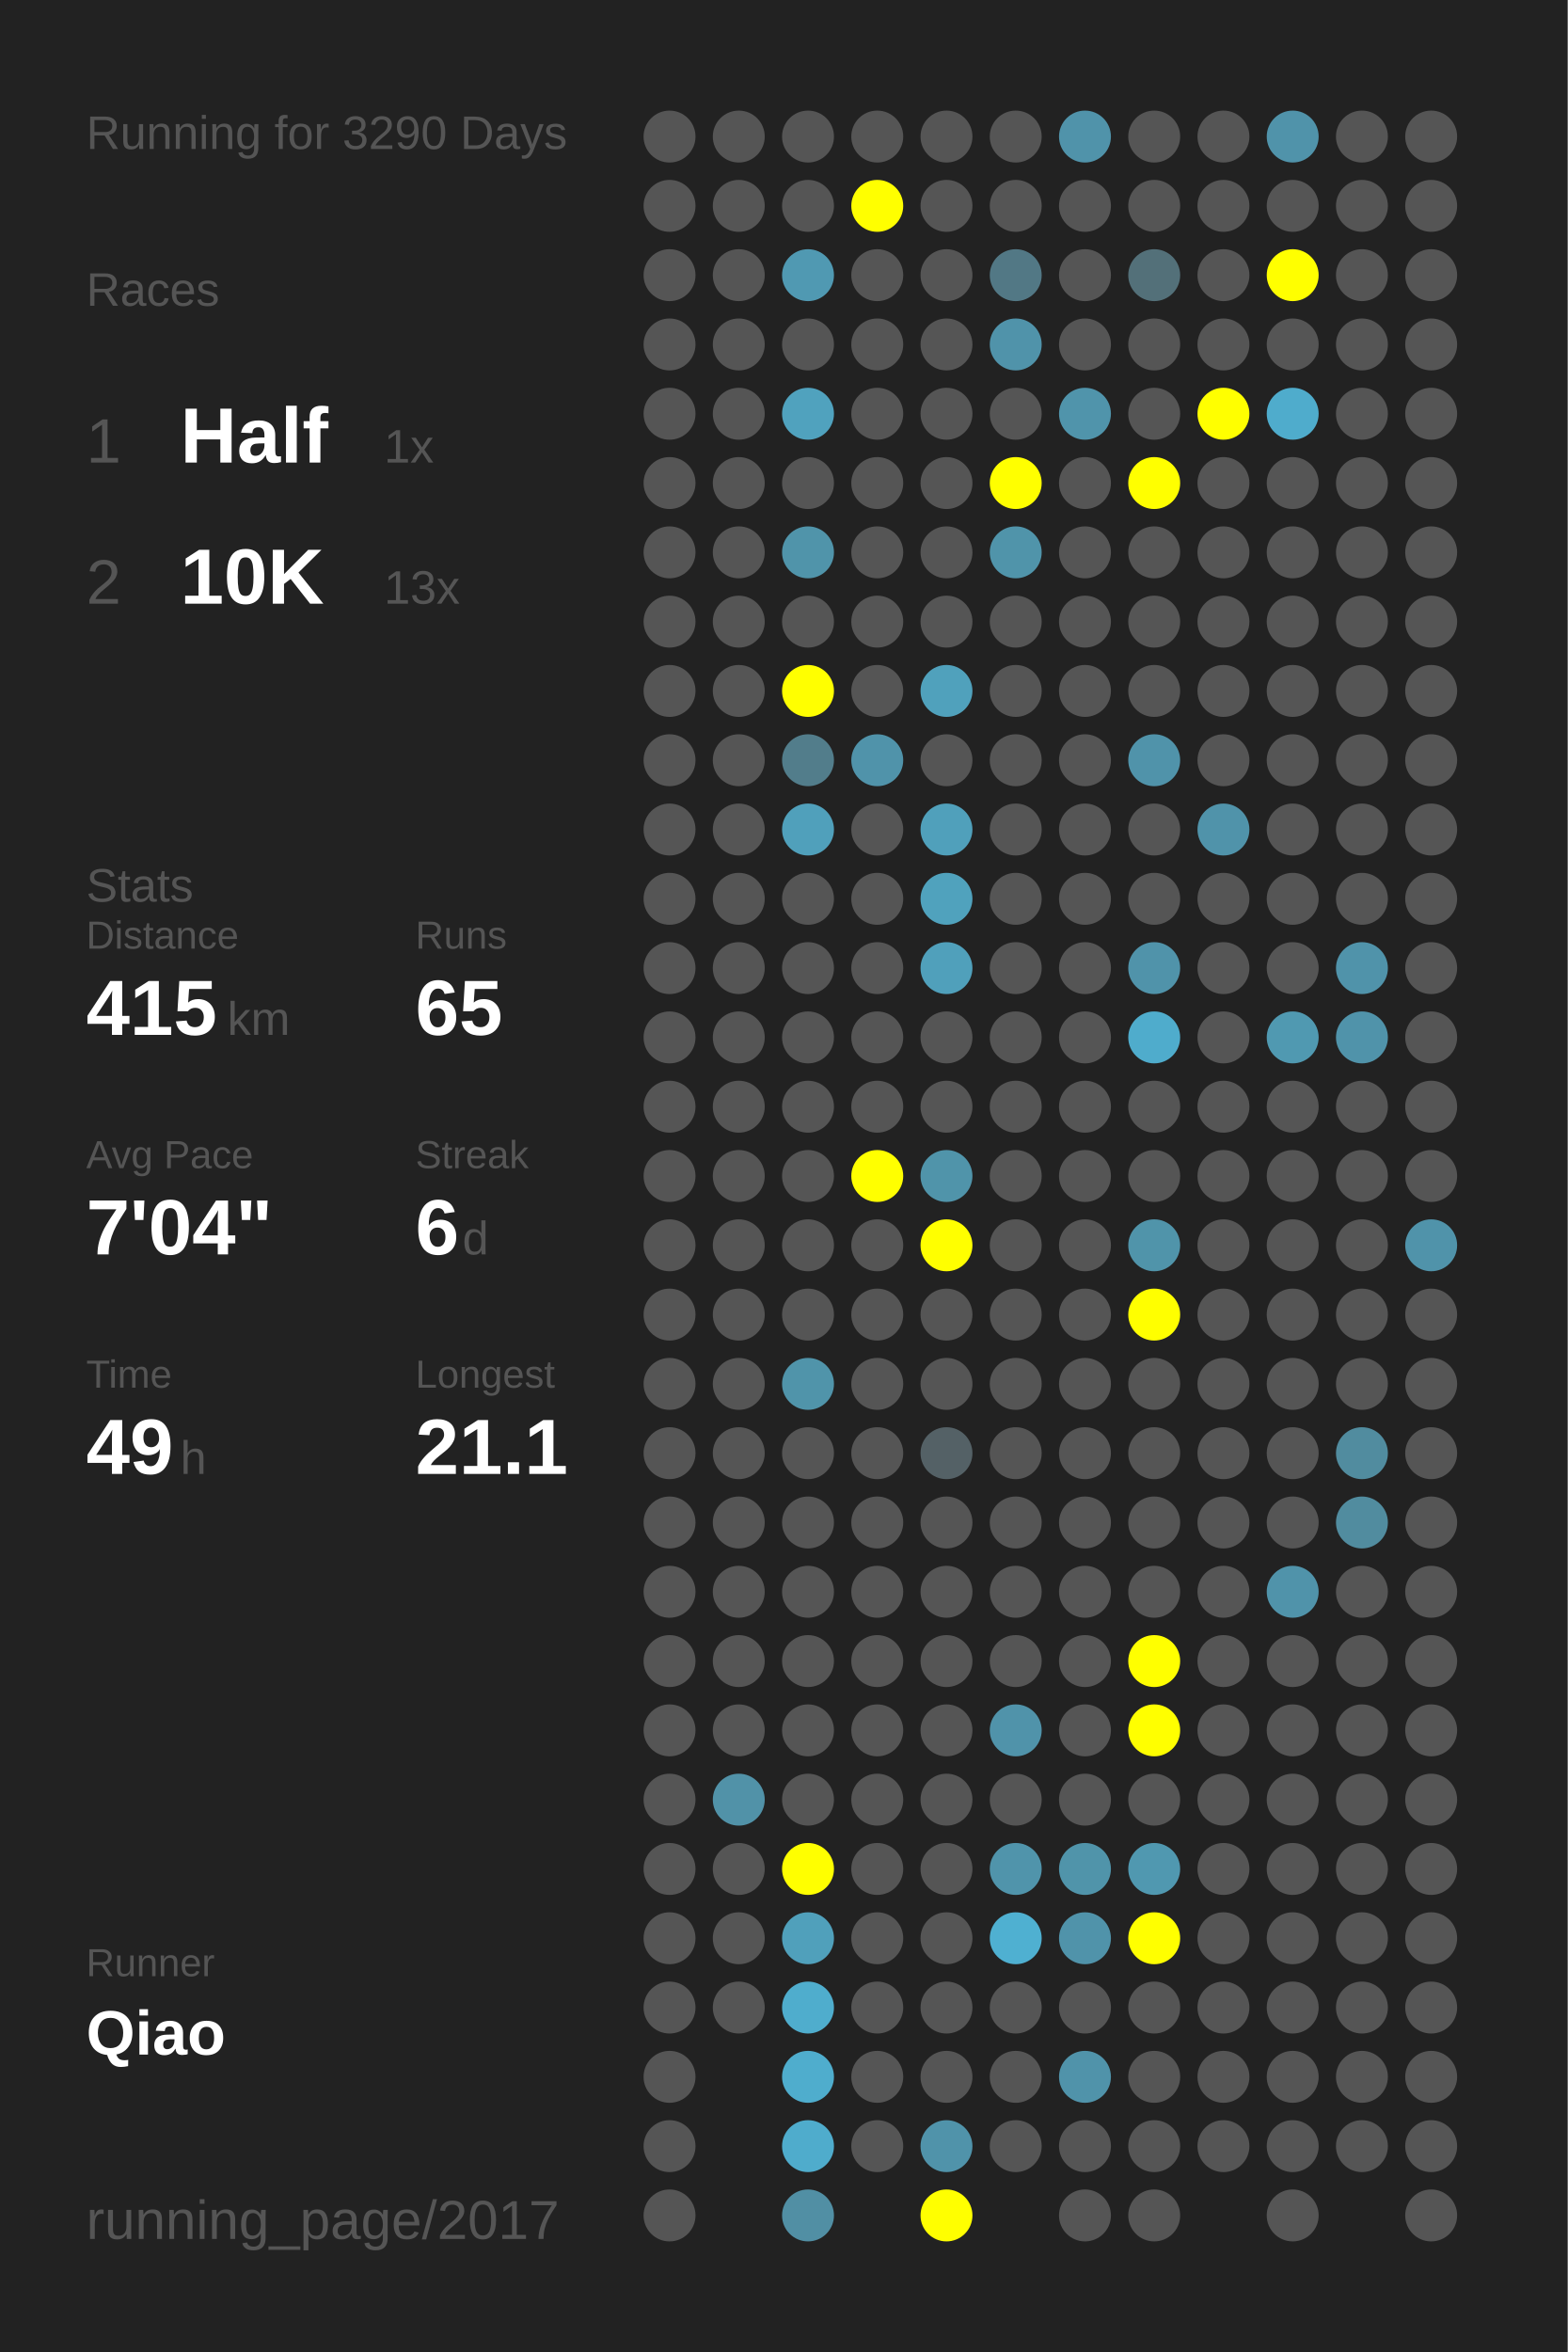
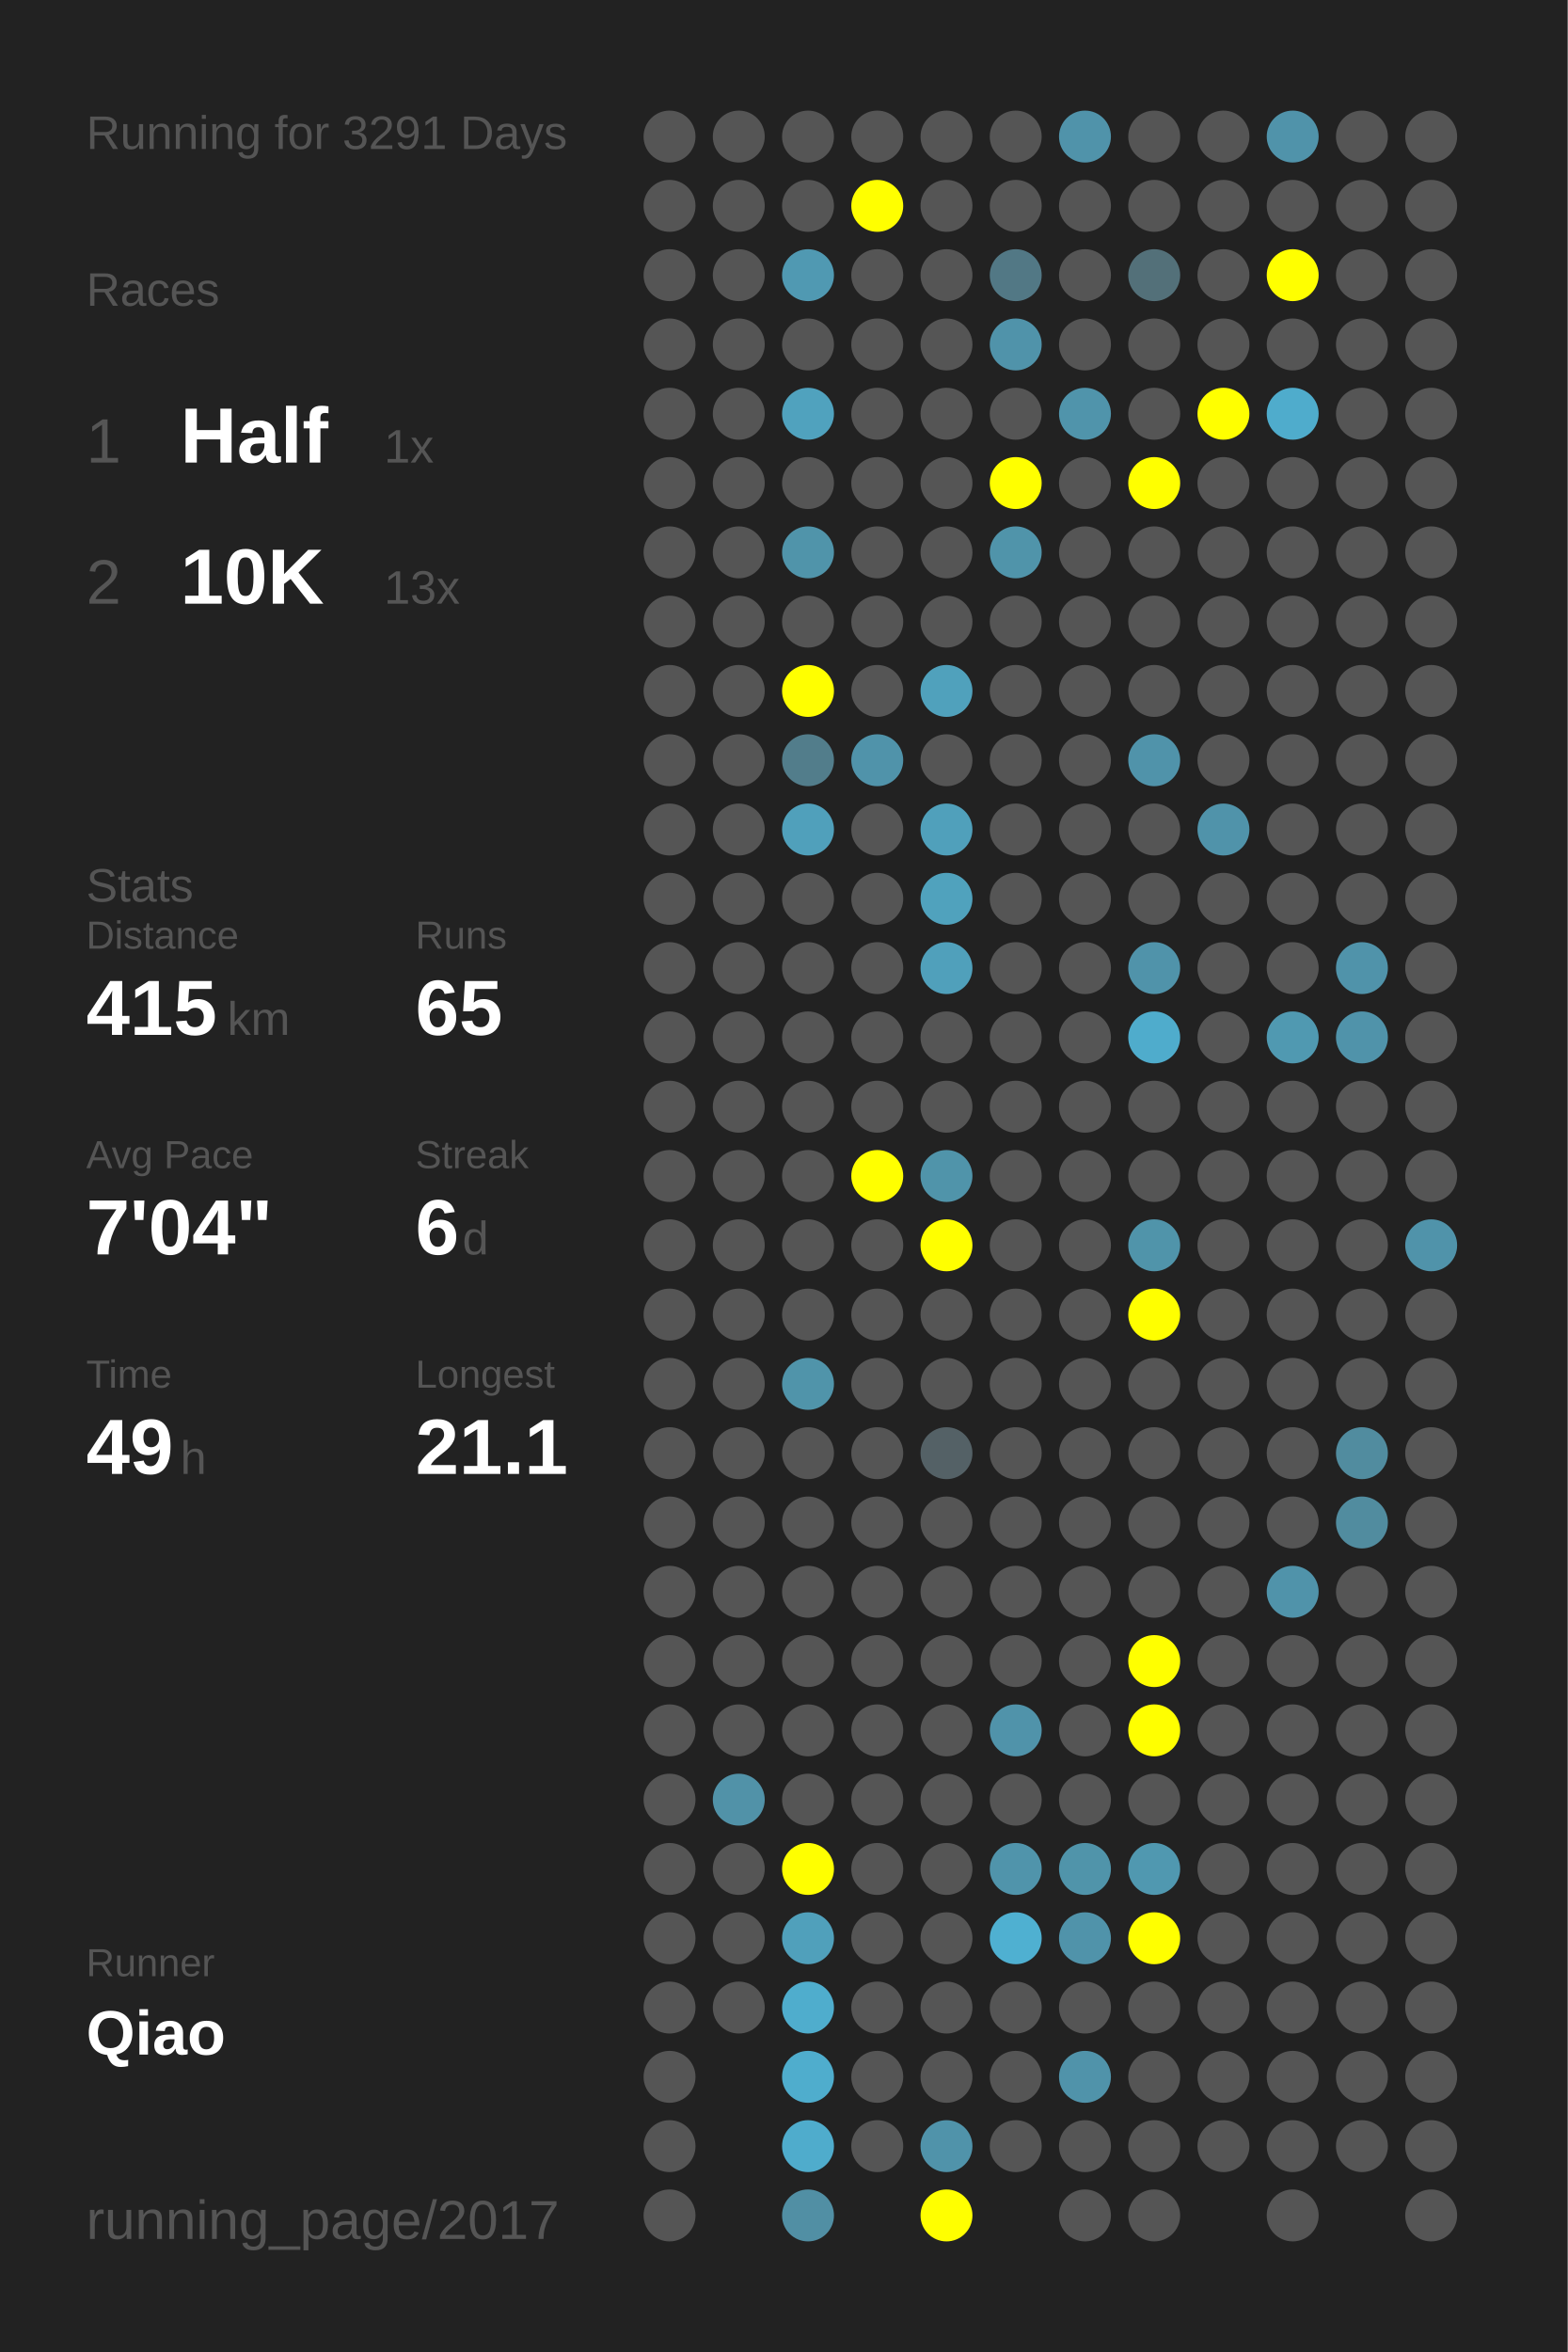
<svg xmlns="http://www.w3.org/2000/svg" baseProfile="full" height="300mm" version="1.1" viewBox="0,0,200,300" width="200mm">
  <defs />
  <rect fill="#222222" height="300" width="200" x="0" y="0" />
-   <text fill="#555555" style="font-size:6px; font-family:Arial;" x="11" y="19">Running for 3290 Days</text>
+   <text fill="#555555" style="font-size:6px; font-family:Arial;" x="11" y="19">Running for 3291 Days</text>
  <text fill="#555555" style="font-size:6px; font-family:Arial;" x="11" y="39">Races</text>
  <text fill="#555555" style="font-size:8px; font-family:Arial;" x="11" y="59">1</text>
  <text fill="#FFFFFF" style="font-size:10px; font-family:Arial; font-weight:bold;" x="23" y="59">Half</text>
  <text fill="#555555" style="font-size:6px; font-family:Arial;" x="49" y="59">1x</text>
  <text fill="#555555" style="font-size:8px; font-family:Arial;" x="11" y="77">2</text>
  <text fill="#FFFFFF" style="font-size:10px; font-family:Arial; font-weight:bold;" x="23" y="77">10K</text>
  <text fill="#555555" style="font-size:6px; font-family:Arial;" x="49" y="77">13x</text>
  <text fill="#555555" style="font-size:6px; font-family:Arial;" x="11" y="115">Stats</text>
  <text fill="#555555" style="font-size:5px; font-family:Arial;" x="11" y="121">Distance</text>
  <text fill="#FFFFFF" style="font-size:10px; font-family:Arial; font-weight:bold;" x="11" y="132">415</text>
  <text fill="#555555" style="font-size:6px; font-family:Arial;" x="29" y="132">km</text>
  <text fill="#555555" style="font-size:5px; font-family:Arial;" x="53" y="121">Runs</text>
  <text fill="#FFFFFF" style="font-size:10px; font-family:Arial; font-weight:bold;" x="53" y="132">65</text>
  <text fill="#555555" style="font-size:5px; font-family:Arial;" x="11" y="149">Avg Pace</text>
  <text fill="#FFFFFF" style="font-size:10px; font-family:Arial; font-weight:bold;" x="11" y="160">7'04"</text>
  <text fill="#555555" style="font-size:5px; font-family:Arial;" x="53" y="149">Streak</text>
  <text fill="#FFFFFF" style="font-size:10px; font-family:Arial; font-weight:bold;" x="53" y="160">6</text>
  <text fill="#555555" style="font-size:6px; font-family:Arial;" x="59" y="160">d</text>
  <text fill="#555555" style="font-size:5px; font-family:Arial;" x="11" y="177">Time</text>
  <text fill="#FFFFFF" style="font-size:10px; font-family:Arial; font-weight:bold;" x="11" y="188">49</text>
  <text fill="#555555" style="font-size:6px; font-family:Arial;" x="23" y="188">h</text>
  <text fill="#555555" style="font-size:5px; font-family:Arial;" x="53" y="177">Longest</text>
  <text fill="#FFFFFF" style="font-size:10px; font-family:Arial; font-weight:bold;" x="53" y="188">21.1</text>
  <text fill="#555555" style="font-size:5px; font-family:Arial;" x="11" y="252.065">Runner</text>
  <text fill="#FFFFFF" style="font-size:8px; font-family:Arial; font-weight:bold;" x="11" y="262.065">Qiao</text>
  <text fill="#555555" style="font-size:7px; font-family:Arial;" x="11" y="285.581">running_page/2017</text>
  <circle cx="85.417" cy="17.419" fill="#555555" r="3.312" />
  <circle cx="85.417" cy="26.258" fill="#555555" r="3.312" />
  <circle cx="85.417" cy="35.097" fill="#555555" r="3.312" />
  <circle cx="85.417" cy="43.935" fill="#555555" r="3.312" />
  <circle cx="85.417" cy="52.774" fill="#555555" r="3.312" />
  <circle cx="85.417" cy="61.613" fill="#555555" r="3.312" />
  <circle cx="85.417" cy="70.452" fill="#555555" r="3.312" />
  <circle cx="85.417" cy="79.29" fill="#555555" r="3.312" />
  <circle cx="85.417" cy="88.129" fill="#555555" r="3.312" />
  <circle cx="85.417" cy="96.968" fill="#555555" r="3.312" />
  <circle cx="85.417" cy="105.806" fill="#555555" r="3.312" />
  <circle cx="85.417" cy="114.645" fill="#555555" r="3.312" />
  <circle cx="85.417" cy="123.484" fill="#555555" r="3.312" />
  <circle cx="85.417" cy="132.323" fill="#555555" r="3.312" />
  <circle cx="85.417" cy="141.161" fill="#555555" r="3.312" />
  <circle cx="85.417" cy="150" fill="#555555" r="3.312" />
  <circle cx="85.417" cy="158.839" fill="#555555" r="3.312" />
  <circle cx="85.417" cy="167.677" fill="#555555" r="3.312" />
  <circle cx="85.417" cy="176.516" fill="#555555" r="3.312" />
  <circle cx="85.417" cy="185.355" fill="#555555" r="3.312" />
  <circle cx="85.417" cy="194.194" fill="#555555" r="3.312" />
  <circle cx="85.417" cy="203.032" fill="#555555" r="3.312" />
  <circle cx="85.417" cy="211.871" fill="#555555" r="3.312" />
  <circle cx="85.417" cy="220.71" fill="#555555" r="3.312" />
  <circle cx="85.417" cy="229.548" fill="#555555" r="3.312" />
  <circle cx="85.417" cy="238.387" fill="#555555" r="3.312" />
  <circle cx="85.417" cy="247.226" fill="#555555" r="3.312" />
  <circle cx="85.417" cy="256.065" fill="#555555" r="3.312" />
  <circle cx="85.417" cy="264.903" fill="#555555" r="3.312" />
  <circle cx="85.417" cy="273.742" fill="#555555" r="3.312" />
  <circle cx="85.417" cy="282.581" fill="#555555" r="3.312" />
  <circle cx="94.25" cy="17.419" fill="#555555" r="3.312" />
  <circle cx="94.25" cy="26.258" fill="#555555" r="3.312" />
  <circle cx="94.25" cy="35.097" fill="#555555" r="3.312" />
  <circle cx="94.25" cy="43.935" fill="#555555" r="3.312" />
  <circle cx="94.25" cy="52.774" fill="#555555" r="3.312" />
  <circle cx="94.25" cy="61.613" fill="#555555" r="3.312" />
  <circle cx="94.25" cy="70.452" fill="#555555" r="3.312" />
  <circle cx="94.25" cy="79.29" fill="#555555" r="3.312" />
  <circle cx="94.25" cy="88.129" fill="#555555" r="3.312" />
  <circle cx="94.25" cy="96.968" fill="#555555" r="3.312" />
  <circle cx="94.25" cy="105.806" fill="#555555" r="3.312" />
  <circle cx="94.25" cy="114.645" fill="#555555" r="3.312" />
  <circle cx="94.25" cy="123.484" fill="#555555" r="3.312" />
  <circle cx="94.25" cy="132.323" fill="#555555" r="3.312" />
  <circle cx="94.25" cy="141.161" fill="#555555" r="3.312" />
  <circle cx="94.25" cy="150" fill="#555555" r="3.312" />
  <circle cx="94.25" cy="158.839" fill="#555555" r="3.312" />
  <circle cx="94.25" cy="167.677" fill="#555555" r="3.312" />
  <circle cx="94.25" cy="176.516" fill="#555555" r="3.312" />
  <circle cx="94.25" cy="185.355" fill="#555555" r="3.312" />
  <circle cx="94.25" cy="194.194" fill="#555555" r="3.312" />
  <circle cx="94.25" cy="203.032" fill="#555555" r="3.312" />
  <circle cx="94.25" cy="211.871" fill="#555555" r="3.312" />
  <circle cx="94.25" cy="220.71" fill="#555555" r="3.312" />
  <circle cx="94.25" cy="229.548" fill="#5192a8" r="3.312" />
  <circle cx="94.25" cy="238.387" fill="#555555" r="3.312" />
  <circle cx="94.25" cy="247.226" fill="#555555" r="3.312" />
  <circle cx="94.25" cy="256.065" fill="#555555" r="3.312" />
  <circle cx="103.083" cy="17.419" fill="#555555" r="3.312" />
  <circle cx="103.083" cy="26.258" fill="#555555" r="3.312" />
  <circle cx="103.083" cy="35.097" fill="#5099b2" r="3.312" />
  <circle cx="103.083" cy="43.935" fill="#555555" r="3.312" />
  <circle cx="103.083" cy="52.774" fill="#50a2be" r="3.312" />
  <circle cx="103.083" cy="61.613" fill="#555555" r="3.312" />
  <circle cx="103.083" cy="70.452" fill="#5094aa" r="3.312" />
  <circle cx="103.083" cy="79.29" fill="#555555" r="3.312" />
  <circle cx="103.083" cy="88.129" fill="#FFFF00" r="3.312" />
  <circle cx="103.083" cy="96.968" fill="#527d8b" r="3.312" />
  <circle cx="103.083" cy="105.806" fill="#50a0bb" r="3.312" />
  <circle cx="103.083" cy="114.645" fill="#555555" r="3.312" />
  <circle cx="103.083" cy="123.484" fill="#555555" r="3.312" />
  <circle cx="103.083" cy="132.323" fill="#555555" r="3.312" />
  <circle cx="103.083" cy="141.161" fill="#555555" r="3.312" />
  <circle cx="103.083" cy="150" fill="#555555" r="3.312" />
  <circle cx="103.083" cy="158.839" fill="#555555" r="3.312" />
  <circle cx="103.083" cy="167.677" fill="#555555" r="3.312" />
  <circle cx="103.083" cy="176.516" fill="#5094aa" r="3.312" />
  <circle cx="103.083" cy="185.355" fill="#555555" r="3.312" />
  <circle cx="103.083" cy="194.194" fill="#555555" r="3.312" />
  <circle cx="103.083" cy="203.032" fill="#555555" r="3.312" />
  <circle cx="103.083" cy="211.871" fill="#555555" r="3.312" />
  <circle cx="103.083" cy="220.71" fill="#555555" r="3.312" />
  <circle cx="103.083" cy="229.548" fill="#555555" r="3.312" />
  <circle cx="103.083" cy="238.387" fill="#FFFF00" r="3.312" />
  <circle cx="103.083" cy="247.226" fill="#50a0bb" r="3.312" />
  <circle cx="103.083" cy="256.065" fill="#4fadcd" r="3.312" />
  <circle cx="103.083" cy="264.903" fill="#4fadcd" r="3.312" />
  <circle cx="103.083" cy="273.742" fill="#4faccc" r="3.312" />
  <circle cx="103.083" cy="282.581" fill="#518fa4" r="3.312" />
  <circle cx="111.917" cy="17.419" fill="#555555" r="3.312" />
  <circle cx="111.917" cy="26.258" fill="#FFFF00" r="3.312" />
  <circle cx="111.917" cy="35.097" fill="#555555" r="3.312" />
  <circle cx="111.917" cy="43.935" fill="#555555" r="3.312" />
  <circle cx="111.917" cy="52.774" fill="#555555" r="3.312" />
  <circle cx="111.917" cy="61.613" fill="#555555" r="3.312" />
  <circle cx="111.917" cy="70.452" fill="#555555" r="3.312" />
  <circle cx="111.917" cy="79.29" fill="#555555" r="3.312" />
  <circle cx="111.917" cy="88.129" fill="#555555" r="3.312" />
  <circle cx="111.917" cy="96.968" fill="#5093aa" r="3.312" />
  <circle cx="111.917" cy="105.806" fill="#555555" r="3.312" />
  <circle cx="111.917" cy="114.645" fill="#555555" r="3.312" />
  <circle cx="111.917" cy="123.484" fill="#555555" r="3.312" />
  <circle cx="111.917" cy="132.323" fill="#555555" r="3.312" />
  <circle cx="111.917" cy="141.161" fill="#555555" r="3.312" />
  <circle cx="111.917" cy="150" fill="#FFFF00" r="3.312" />
  <circle cx="111.917" cy="158.839" fill="#555555" r="3.312" />
  <circle cx="111.917" cy="167.677" fill="#555555" r="3.312" />
  <circle cx="111.917" cy="176.516" fill="#555555" r="3.312" />
  <circle cx="111.917" cy="185.355" fill="#555555" r="3.312" />
  <circle cx="111.917" cy="194.194" fill="#555555" r="3.312" />
  <circle cx="111.917" cy="203.032" fill="#555555" r="3.312" />
  <circle cx="111.917" cy="211.871" fill="#555555" r="3.312" />
  <circle cx="111.917" cy="220.71" fill="#555555" r="3.312" />
  <circle cx="111.917" cy="229.548" fill="#555555" r="3.312" />
  <circle cx="111.917" cy="238.387" fill="#555555" r="3.312" />
  <circle cx="111.917" cy="247.226" fill="#555555" r="3.312" />
  <circle cx="111.917" cy="256.065" fill="#555555" r="3.312" />
  <circle cx="111.917" cy="264.903" fill="#555555" r="3.312" />
  <circle cx="111.917" cy="273.742" fill="#555555" r="3.312" />
  <circle cx="120.75" cy="17.419" fill="#555555" r="3.312" />
  <circle cx="120.75" cy="26.258" fill="#555555" r="3.312" />
  <circle cx="120.75" cy="35.097" fill="#555555" r="3.312" />
  <circle cx="120.75" cy="43.935" fill="#555555" r="3.312" />
  <circle cx="120.75" cy="52.774" fill="#555555" r="3.312" />
  <circle cx="120.75" cy="61.613" fill="#555555" r="3.312" />
  <circle cx="120.75" cy="70.452" fill="#555555" r="3.312" />
  <circle cx="120.75" cy="79.29" fill="#555555" r="3.312" />
  <circle cx="120.75" cy="88.129" fill="#50a1bc" r="3.312" />
  <circle cx="120.75" cy="96.968" fill="#555555" r="3.312" />
  <circle cx="120.75" cy="105.806" fill="#50a0bb" r="3.312" />
  <circle cx="120.75" cy="114.645" fill="#50a2bd" r="3.312" />
  <circle cx="120.75" cy="123.484" fill="#50a0bb" r="3.312" />
  <circle cx="120.75" cy="132.323" fill="#555555" r="3.312" />
  <circle cx="120.75" cy="141.161" fill="#555555" r="3.312" />
  <circle cx="120.75" cy="150" fill="#5094aa" r="3.312" />
  <circle cx="120.75" cy="158.839" fill="#FFFF00" r="3.312" />
  <circle cx="120.75" cy="167.677" fill="#555555" r="3.312" />
  <circle cx="120.75" cy="176.516" fill="#555555" r="3.312" />
  <circle cx="120.75" cy="185.355" fill="#546166" r="3.312" />
  <circle cx="120.75" cy="194.194" fill="#555555" r="3.312" />
  <circle cx="120.75" cy="203.032" fill="#555555" r="3.312" />
  <circle cx="120.75" cy="211.871" fill="#555555" r="3.312" />
  <circle cx="120.75" cy="220.71" fill="#555555" r="3.312" />
  <circle cx="120.75" cy="229.548" fill="#555555" r="3.312" />
  <circle cx="120.75" cy="238.387" fill="#555555" r="3.312" />
  <circle cx="120.75" cy="247.226" fill="#555555" r="3.312" />
  <circle cx="120.75" cy="256.065" fill="#555555" r="3.312" />
  <circle cx="120.75" cy="264.903" fill="#555555" r="3.312" />
  <circle cx="120.75" cy="273.742" fill="#5093aa" r="3.312" />
  <circle cx="120.75" cy="282.581" fill="#FFFF00" r="3.312" />
  <circle cx="129.583" cy="17.419" fill="#555555" r="3.312" />
  <circle cx="129.583" cy="26.258" fill="#555555" r="3.312" />
  <circle cx="129.583" cy="35.097" fill="#527885" r="3.312" />
  <circle cx="129.583" cy="43.935" fill="#5093aa" r="3.312" />
  <circle cx="129.583" cy="52.774" fill="#555555" r="3.312" />
  <circle cx="129.583" cy="61.613" fill="#FFFF00" r="3.312" />
  <circle cx="129.583" cy="70.452" fill="#5094aa" r="3.312" />
  <circle cx="129.583" cy="79.29" fill="#555555" r="3.312" />
  <circle cx="129.583" cy="88.129" fill="#555555" r="3.312" />
  <circle cx="129.583" cy="96.968" fill="#555555" r="3.312" />
  <circle cx="129.583" cy="105.806" fill="#555555" r="3.312" />
  <circle cx="129.583" cy="114.645" fill="#555555" r="3.312" />
  <circle cx="129.583" cy="123.484" fill="#555555" r="3.312" />
  <circle cx="129.583" cy="132.323" fill="#555555" r="3.312" />
  <circle cx="129.583" cy="141.161" fill="#555555" r="3.312" />
  <circle cx="129.583" cy="150" fill="#555555" r="3.312" />
  <circle cx="129.583" cy="158.839" fill="#555555" r="3.312" />
  <circle cx="129.583" cy="167.677" fill="#555555" r="3.312" />
  <circle cx="129.583" cy="176.516" fill="#555555" r="3.312" />
  <circle cx="129.583" cy="185.355" fill="#555555" r="3.312" />
  <circle cx="129.583" cy="194.194" fill="#555555" r="3.312" />
  <circle cx="129.583" cy="203.032" fill="#555555" r="3.312" />
  <circle cx="129.583" cy="211.871" fill="#555555" r="3.312" />
  <circle cx="129.583" cy="220.71" fill="#5093aa" r="3.312" />
  <circle cx="129.583" cy="229.548" fill="#555555" r="3.312" />
  <circle cx="129.583" cy="238.387" fill="#5094ab" r="3.312" />
  <circle cx="129.583" cy="247.226" fill="#4fb0d1" r="3.312" />
  <circle cx="129.583" cy="256.065" fill="#555555" r="3.312" />
  <circle cx="129.583" cy="264.903" fill="#555555" r="3.312" />
  <circle cx="129.583" cy="273.742" fill="#555555" r="3.312" />
  <circle cx="138.417" cy="17.419" fill="#5093aa" r="3.312" />
  <circle cx="138.417" cy="26.258" fill="#555555" r="3.312" />
  <circle cx="138.417" cy="35.097" fill="#555555" r="3.312" />
  <circle cx="138.417" cy="43.935" fill="#555555" r="3.312" />
  <circle cx="138.417" cy="52.774" fill="#5094ab" r="3.312" />
  <circle cx="138.417" cy="61.613" fill="#555555" r="3.312" />
  <circle cx="138.417" cy="70.452" fill="#555555" r="3.312" />
  <circle cx="138.417" cy="79.29" fill="#555555" r="3.312" />
  <circle cx="138.417" cy="88.129" fill="#555555" r="3.312" />
  <circle cx="138.417" cy="96.968" fill="#555555" r="3.312" />
  <circle cx="138.417" cy="105.806" fill="#555555" r="3.312" />
  <circle cx="138.417" cy="114.645" fill="#555555" r="3.312" />
  <circle cx="138.417" cy="123.484" fill="#555555" r="3.312" />
  <circle cx="138.417" cy="132.323" fill="#555555" r="3.312" />
  <circle cx="138.417" cy="141.161" fill="#555555" r="3.312" />
  <circle cx="138.417" cy="150" fill="#555555" r="3.312" />
  <circle cx="138.417" cy="158.839" fill="#555555" r="3.312" />
  <circle cx="138.417" cy="167.677" fill="#555555" r="3.312" />
  <circle cx="138.417" cy="176.516" fill="#555555" r="3.312" />
  <circle cx="138.417" cy="185.355" fill="#555555" r="3.312" />
  <circle cx="138.417" cy="194.194" fill="#555555" r="3.312" />
  <circle cx="138.417" cy="203.032" fill="#555555" r="3.312" />
  <circle cx="138.417" cy="211.871" fill="#555555" r="3.312" />
  <circle cx="138.417" cy="220.71" fill="#555555" r="3.312" />
  <circle cx="138.417" cy="229.548" fill="#555555" r="3.312" />
  <circle cx="138.417" cy="238.387" fill="#5094aa" r="3.312" />
  <circle cx="138.417" cy="247.226" fill="#5093aa" r="3.312" />
  <circle cx="138.417" cy="256.065" fill="#555555" r="3.312" />
  <circle cx="138.417" cy="264.903" fill="#5093aa" r="3.312" />
  <circle cx="138.417" cy="273.742" fill="#555555" r="3.312" />
  <circle cx="138.417" cy="282.581" fill="#555555" r="3.312" />
  <circle cx="147.25" cy="17.419" fill="#555555" r="3.312" />
  <circle cx="147.25" cy="26.258" fill="#555555" r="3.312" />
  <circle cx="147.25" cy="35.097" fill="#537079" r="3.312" />
  <circle cx="147.25" cy="43.935" fill="#555555" r="3.312" />
  <circle cx="147.25" cy="52.774" fill="#555555" r="3.312" />
  <circle cx="147.25" cy="61.613" fill="#FFFF00" r="3.312" />
  <circle cx="147.25" cy="70.452" fill="#555555" r="3.312" />
  <circle cx="147.25" cy="79.29" fill="#555555" r="3.312" />
  <circle cx="147.25" cy="88.129" fill="#555555" r="3.312" />
  <circle cx="147.25" cy="96.968" fill="#5093aa" r="3.312" />
  <circle cx="147.25" cy="105.806" fill="#555555" r="3.312" />
  <circle cx="147.25" cy="114.645" fill="#555555" r="3.312" />
  <circle cx="147.25" cy="123.484" fill="#5093aa" r="3.312" />
  <circle cx="147.25" cy="132.323" fill="#4faccc" r="3.312" />
  <circle cx="147.25" cy="141.161" fill="#555555" r="3.312" />
  <circle cx="147.25" cy="150" fill="#555555" r="3.312" />
  <circle cx="147.25" cy="158.839" fill="#5094aa" r="3.312" />
  <circle cx="147.25" cy="167.677" fill="#FFFF00" r="3.312" />
  <circle cx="147.25" cy="176.516" fill="#555555" r="3.312" />
  <circle cx="147.25" cy="185.355" fill="#555555" r="3.312" />
  <circle cx="147.25" cy="194.194" fill="#555555" r="3.312" />
  <circle cx="147.25" cy="203.032" fill="#555555" r="3.312" />
  <circle cx="147.25" cy="211.871" fill="#FFFF00" r="3.312" />
  <circle cx="147.25" cy="220.71" fill="#FFFF00" r="3.312" />
  <circle cx="147.25" cy="229.548" fill="#555555" r="3.312" />
  <circle cx="147.25" cy="238.387" fill="#5098b0" r="3.312" />
  <circle cx="147.25" cy="247.226" fill="#FFFF00" r="3.312" />
  <circle cx="147.25" cy="256.065" fill="#555555" r="3.312" />
  <circle cx="147.25" cy="264.903" fill="#555555" r="3.312" />
  <circle cx="147.25" cy="273.742" fill="#555555" r="3.312" />
  <circle cx="147.25" cy="282.581" fill="#555555" r="3.312" />
  <circle cx="156.083" cy="17.419" fill="#555555" r="3.312" />
  <circle cx="156.083" cy="26.258" fill="#555555" r="3.312" />
  <circle cx="156.083" cy="35.097" fill="#555555" r="3.312" />
  <circle cx="156.083" cy="43.935" fill="#555555" r="3.312" />
  <circle cx="156.083" cy="52.774" fill="#FFFF00" r="3.312" />
  <circle cx="156.083" cy="61.613" fill="#555555" r="3.312" />
  <circle cx="156.083" cy="70.452" fill="#555555" r="3.312" />
  <circle cx="156.083" cy="79.29" fill="#555555" r="3.312" />
  <circle cx="156.083" cy="88.129" fill="#555555" r="3.312" />
  <circle cx="156.083" cy="96.968" fill="#555555" r="3.312" />
  <circle cx="156.083" cy="105.806" fill="#5093aa" r="3.312" />
  <circle cx="156.083" cy="114.645" fill="#555555" r="3.312" />
  <circle cx="156.083" cy="123.484" fill="#555555" r="3.312" />
  <circle cx="156.083" cy="132.323" fill="#555555" r="3.312" />
  <circle cx="156.083" cy="141.161" fill="#555555" r="3.312" />
  <circle cx="156.083" cy="150" fill="#555555" r="3.312" />
  <circle cx="156.083" cy="158.839" fill="#555555" r="3.312" />
  <circle cx="156.083" cy="167.677" fill="#555555" r="3.312" />
  <circle cx="156.083" cy="176.516" fill="#555555" r="3.312" />
  <circle cx="156.083" cy="185.355" fill="#555555" r="3.312" />
  <circle cx="156.083" cy="194.194" fill="#555555" r="3.312" />
  <circle cx="156.083" cy="203.032" fill="#555555" r="3.312" />
  <circle cx="156.083" cy="211.871" fill="#555555" r="3.312" />
  <circle cx="156.083" cy="220.71" fill="#555555" r="3.312" />
  <circle cx="156.083" cy="229.548" fill="#555555" r="3.312" />
  <circle cx="156.083" cy="238.387" fill="#555555" r="3.312" />
  <circle cx="156.083" cy="247.226" fill="#555555" r="3.312" />
  <circle cx="156.083" cy="256.065" fill="#555555" r="3.312" />
  <circle cx="156.083" cy="264.903" fill="#555555" r="3.312" />
  <circle cx="156.083" cy="273.742" fill="#555555" r="3.312" />
  <circle cx="164.917" cy="17.419" fill="#5093aa" r="3.312" />
  <circle cx="164.917" cy="26.258" fill="#555555" r="3.312" />
  <circle cx="164.917" cy="35.097" fill="#FFFF00" r="3.312" />
  <circle cx="164.917" cy="43.935" fill="#555555" r="3.312" />
  <circle cx="164.917" cy="52.774" fill="#4faccc" r="3.312" />
  <circle cx="164.917" cy="61.613" fill="#555555" r="3.312" />
  <circle cx="164.917" cy="70.452" fill="#555555" r="3.312" />
  <circle cx="164.917" cy="79.29" fill="#555555" r="3.312" />
  <circle cx="164.917" cy="88.129" fill="#555555" r="3.312" />
  <circle cx="164.917" cy="96.968" fill="#555555" r="3.312" />
  <circle cx="164.917" cy="105.806" fill="#555555" r="3.312" />
  <circle cx="164.917" cy="114.645" fill="#555555" r="3.312" />
  <circle cx="164.917" cy="123.484" fill="#555555" r="3.312" />
  <circle cx="164.917" cy="132.323" fill="#5099b1" r="3.312" />
  <circle cx="164.917" cy="141.161" fill="#555555" r="3.312" />
  <circle cx="164.917" cy="150" fill="#555555" r="3.312" />
  <circle cx="164.917" cy="158.839" fill="#555555" r="3.312" />
  <circle cx="164.917" cy="167.677" fill="#555555" r="3.312" />
  <circle cx="164.917" cy="176.516" fill="#555555" r="3.312" />
  <circle cx="164.917" cy="185.355" fill="#555555" r="3.312" />
  <circle cx="164.917" cy="194.194" fill="#555555" r="3.312" />
  <circle cx="164.917" cy="203.032" fill="#5093aa" r="3.312" />
  <circle cx="164.917" cy="211.871" fill="#555555" r="3.312" />
  <circle cx="164.917" cy="220.71" fill="#555555" r="3.312" />
  <circle cx="164.917" cy="229.548" fill="#555555" r="3.312" />
  <circle cx="164.917" cy="238.387" fill="#555555" r="3.312" />
  <circle cx="164.917" cy="247.226" fill="#555555" r="3.312" />
  <circle cx="164.917" cy="256.065" fill="#555555" r="3.312" />
  <circle cx="164.917" cy="264.903" fill="#555555" r="3.312" />
  <circle cx="164.917" cy="273.742" fill="#555555" r="3.312" />
  <circle cx="164.917" cy="282.581" fill="#555555" r="3.312" />
  <circle cx="173.75" cy="17.419" fill="#555555" r="3.312" />
  <circle cx="173.75" cy="26.258" fill="#555555" r="3.312" />
  <circle cx="173.75" cy="35.097" fill="#555555" r="3.312" />
  <circle cx="173.75" cy="43.935" fill="#555555" r="3.312" />
  <circle cx="173.75" cy="52.774" fill="#555555" r="3.312" />
  <circle cx="173.75" cy="61.613" fill="#555555" r="3.312" />
  <circle cx="173.75" cy="70.452" fill="#555555" r="3.312" />
  <circle cx="173.75" cy="79.29" fill="#555555" r="3.312" />
  <circle cx="173.75" cy="88.129" fill="#555555" r="3.312" />
  <circle cx="173.75" cy="96.968" fill="#555555" r="3.312" />
  <circle cx="173.75" cy="105.806" fill="#555555" r="3.312" />
  <circle cx="173.75" cy="114.645" fill="#555555" r="3.312" />
  <circle cx="173.75" cy="123.484" fill="#5093aa" r="3.312" />
  <circle cx="173.75" cy="132.323" fill="#5093aa" r="3.312" />
  <circle cx="173.75" cy="141.161" fill="#555555" r="3.312" />
  <circle cx="173.75" cy="150" fill="#555555" r="3.312" />
  <circle cx="173.75" cy="158.839" fill="#555555" r="3.312" />
  <circle cx="173.75" cy="167.677" fill="#555555" r="3.312" />
  <circle cx="173.75" cy="176.516" fill="#555555" r="3.312" />
  <circle cx="173.75" cy="185.355" fill="#518c9f" r="3.312" />
  <circle cx="173.75" cy="194.194" fill="#518c9f" r="3.312" />
  <circle cx="173.75" cy="203.032" fill="#555555" r="3.312" />
  <circle cx="173.75" cy="211.871" fill="#555555" r="3.312" />
  <circle cx="173.75" cy="220.71" fill="#555555" r="3.312" />
  <circle cx="173.75" cy="229.548" fill="#555555" r="3.312" />
  <circle cx="173.75" cy="238.387" fill="#555555" r="3.312" />
  <circle cx="173.75" cy="247.226" fill="#555555" r="3.312" />
  <circle cx="173.75" cy="256.065" fill="#555555" r="3.312" />
  <circle cx="173.75" cy="264.903" fill="#555555" r="3.312" />
  <circle cx="173.75" cy="273.742" fill="#555555" r="3.312" />
  <circle cx="182.583" cy="17.419" fill="#555555" r="3.312" />
  <circle cx="182.583" cy="26.258" fill="#555555" r="3.312" />
  <circle cx="182.583" cy="35.097" fill="#555555" r="3.312" />
  <circle cx="182.583" cy="43.935" fill="#555555" r="3.312" />
  <circle cx="182.583" cy="52.774" fill="#555555" r="3.312" />
  <circle cx="182.583" cy="61.613" fill="#555555" r="3.312" />
  <circle cx="182.583" cy="70.452" fill="#555555" r="3.312" />
  <circle cx="182.583" cy="79.29" fill="#555555" r="3.312" />
  <circle cx="182.583" cy="88.129" fill="#555555" r="3.312" />
  <circle cx="182.583" cy="96.968" fill="#555555" r="3.312" />
  <circle cx="182.583" cy="105.806" fill="#555555" r="3.312" />
  <circle cx="182.583" cy="114.645" fill="#555555" r="3.312" />
  <circle cx="182.583" cy="123.484" fill="#555555" r="3.312" />
  <circle cx="182.583" cy="132.323" fill="#555555" r="3.312" />
  <circle cx="182.583" cy="141.161" fill="#555555" r="3.312" />
  <circle cx="182.583" cy="150" fill="#555555" r="3.312" />
  <circle cx="182.583" cy="158.839" fill="#5093aa" r="3.312" />
  <circle cx="182.583" cy="167.677" fill="#555555" r="3.312" />
  <circle cx="182.583" cy="176.516" fill="#555555" r="3.312" />
  <circle cx="182.583" cy="185.355" fill="#555555" r="3.312" />
  <circle cx="182.583" cy="194.194" fill="#555555" r="3.312" />
  <circle cx="182.583" cy="203.032" fill="#555555" r="3.312" />
  <circle cx="182.583" cy="211.871" fill="#555555" r="3.312" />
  <circle cx="182.583" cy="220.71" fill="#555555" r="3.312" />
  <circle cx="182.583" cy="229.548" fill="#555555" r="3.312" />
  <circle cx="182.583" cy="238.387" fill="#555555" r="3.312" />
  <circle cx="182.583" cy="247.226" fill="#555555" r="3.312" />
  <circle cx="182.583" cy="256.065" fill="#555555" r="3.312" />
  <circle cx="182.583" cy="264.903" fill="#555555" r="3.312" />
  <circle cx="182.583" cy="273.742" fill="#555555" r="3.312" />
  <circle cx="182.583" cy="282.581" fill="#555555" r="3.312" />
</svg>
